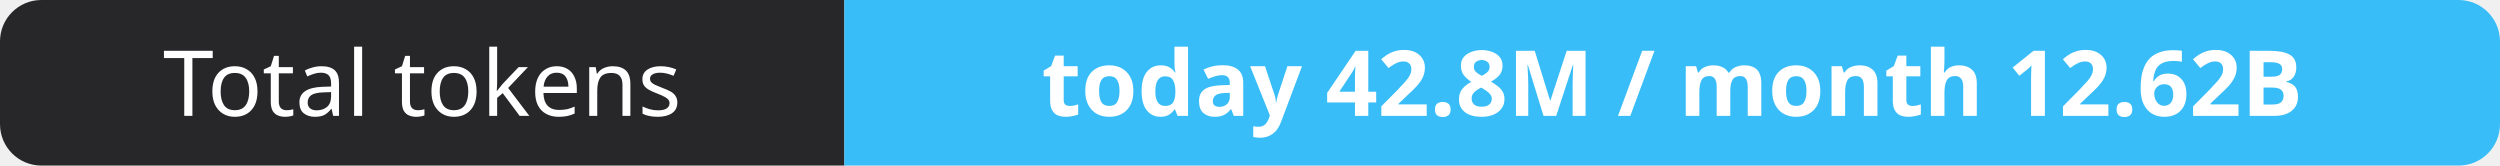
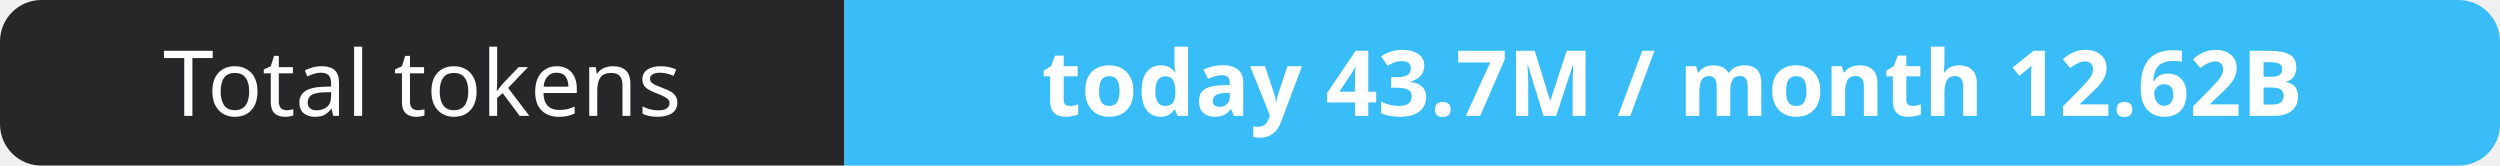
- <svg xmlns="http://www.w3.org/2000/svg" width="302" height="20" role="img" aria-label="Total tokens: today 42.8M / month 12.62B">
+ <svg xmlns="http://www.w3.org/2000/svg" width="302" height="20" role="img" aria-label="Total tokens: today 43.7M / month 12.62B">
  <clipPath id="r">
    <rect width="302" height="20" rx="5" fill="#fff" />
  </clipPath>
  <g clip-path="url(#r)">
    <rect width="102" height="20" fill="#27272a" />
    <rect x="102" width="200" height="20" fill="#38bdf8" />
  </g>
  <g fill="#fff" text-anchor="middle" font-family="Verdana,Geneva,sans-serif" font-size="11">
    <text x="51.0" y="14">Total tokens</text>
-     <text x="202.0" y="14" font-weight="700">today 42.8M / month 12.62B</text>
+     <text x="202.0" y="14" font-weight="700">today 43.7M / month 12.62B</text>
  </g>
</svg>
